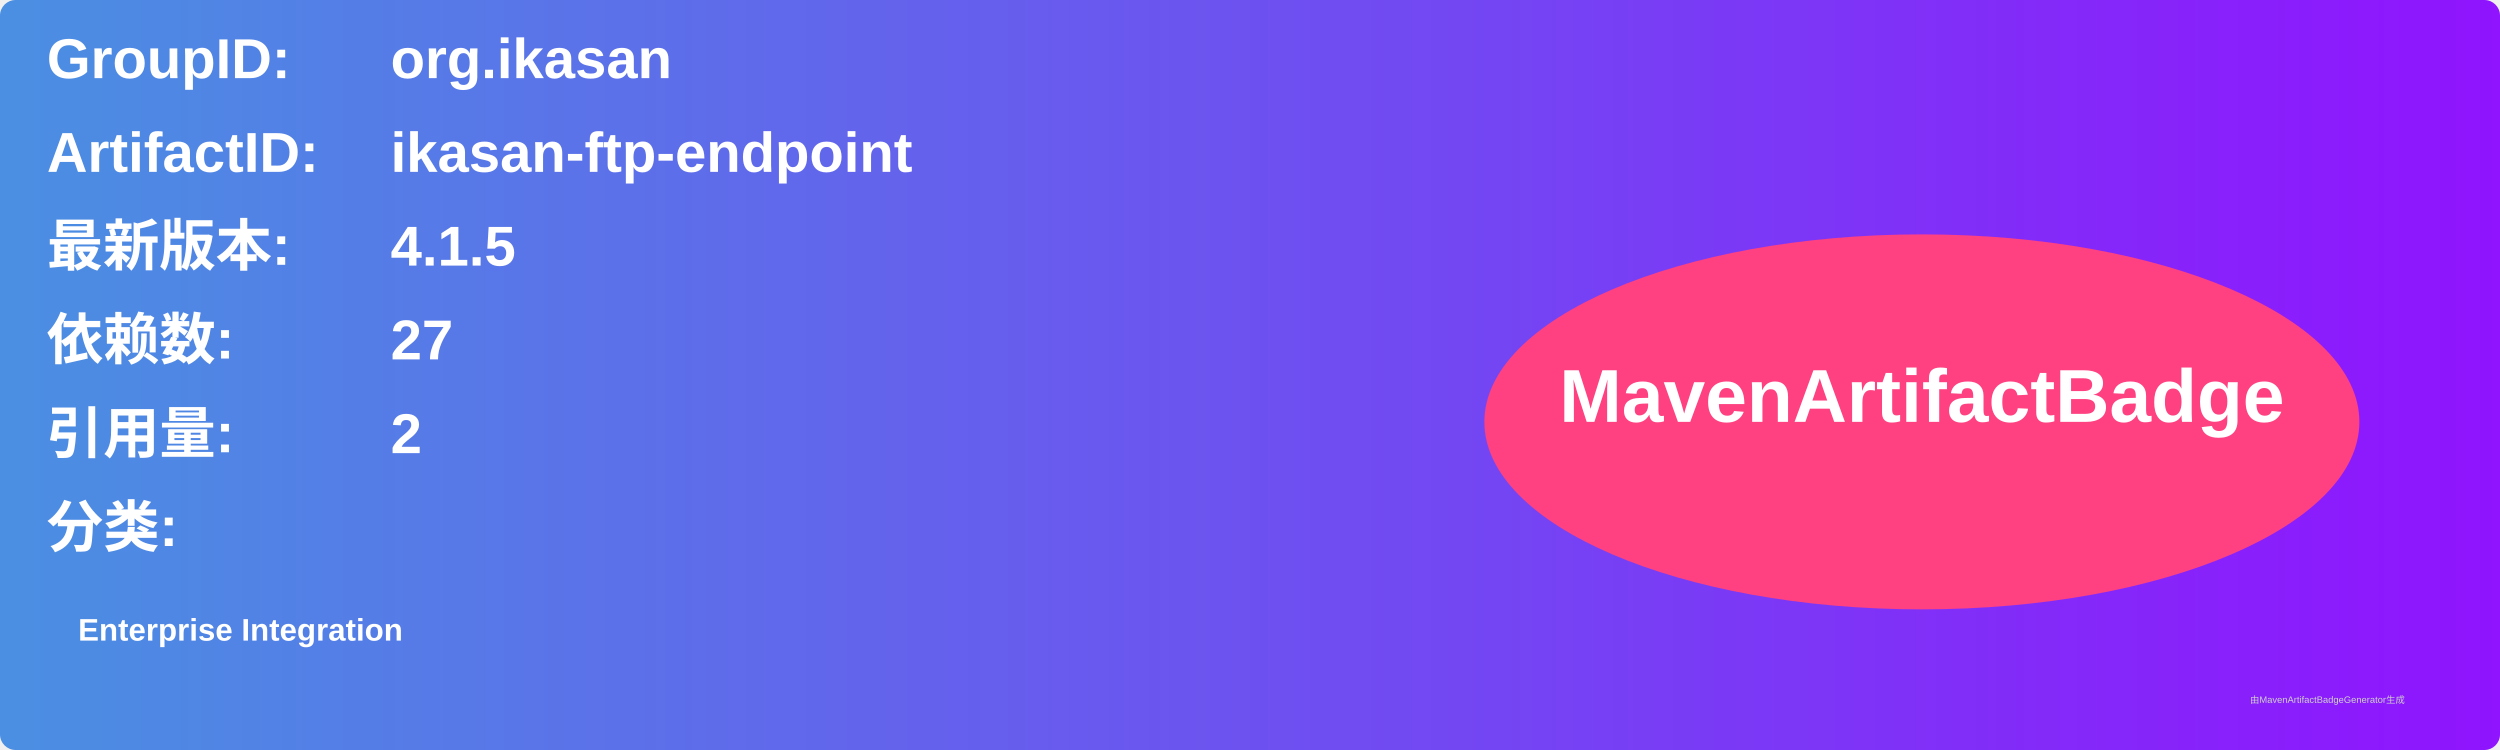
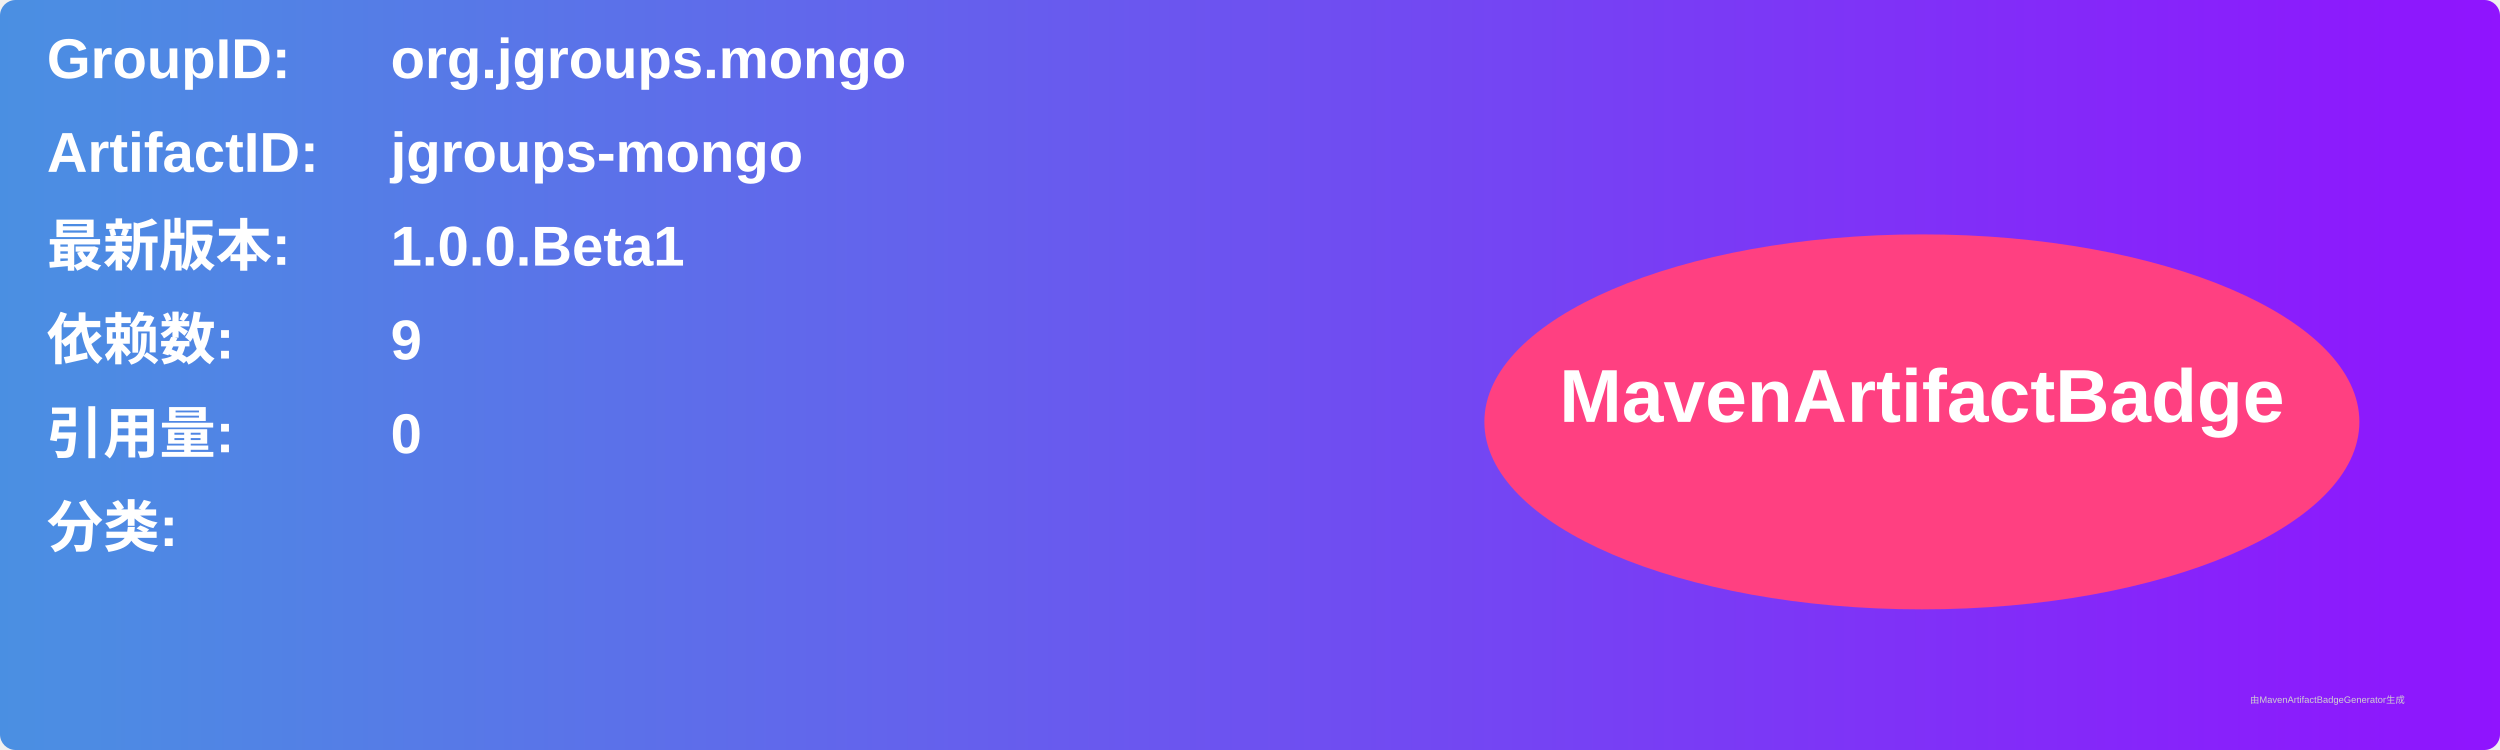
<svg xmlns="http://www.w3.org/2000/svg" width="800" height="240" viewBox="0 0 800 240">
  <linearGradient id="grad" x1="0%" y1="0%" x2="100%" y2="0%">
    <stop offset="0%" stop-color="#4a90e2" />
    <stop offset="100%" stop-color="#9013fe" />
  </linearGradient>
  <rect width="100%" height="100%" rx="5" ry="5" fill="url(#grad)" />
  <g transform="translate(15, 15)">
    <text x="0" y="10" font-family="Arial" font-size="18" fill="white" font-weight="bold" width="260">GroupID:</text>
-     <text x="110" y="10" font-family="Arial" font-size="18" fill="white" font-weight="bold" width="460">org.ikasan</text>
+     <text x="110" y="10" font-family="Arial" font-size="18" fill="white" font-weight="bold" width="460">org.jgroups.mongo</text>
    <text x="0" y="40" font-family="Arial" font-size="18" fill="white" font-weight="bold" width="260">ArtifactID:</text>
-     <text x="110" y="40" font-family="Arial" font-size="18" fill="white" font-weight="bold" width="460">ikasan-ftp-endpoint</text>
+     <text x="110" y="40" font-family="Arial" font-size="18" fill="white" font-weight="bold" width="460">jgroups-mongo</text>
    <text x="0" y="70" font-family="Arial" font-size="18" fill="white" font-weight="bold">最新版本:</text>
    <text x="110" y="70" font-family="Arial" font-size="18" fill="white" font-weight="bold">
-       <tspan font-weight="bold">4.1.5</tspan>
+       <tspan font-weight="bold">1.0.0.Beta1</tspan>
    </text>
    <text x="0" y="100" font-family="Arial" font-size="18" fill="white" font-weight="bold">依赖数: </text>
    <text x="110" y="100" font-family="Arial" font-size="18" fill="white">
-       <tspan font-weight="bold">27</tspan>
+       <tspan font-weight="bold">9</tspan>
    </text>
    <text x="0" y="130" font-family="Arial" font-size="18" fill="white" font-weight="bold">引用量: </text>
    <text x="110" y="130" font-family="Arial" font-size="18" fill="white">
-       <tspan font-weight="bold">2</tspan>
+       <tspan font-weight="bold">0</tspan>
    </text>
    <text x="0" y="160" font-family="Arial" font-size="18" fill="white" font-weight="bold">分类:</text>
    <text x="10" y="190" font-family="Arial" font-size="10" fill="white">
-       <tspan font-weight="bold">Enterprise Integration</tspan>
+       <tspan font-weight="bold" />
    </text>
    <ellipse cx="600" cy="120" rx="140" ry="60" fill="#ff4081" />
    <text x="600" y="120" text-anchor="middle" font-family="Arial" font-size="24" fill="white" font-weight="bold">MavenArtifactBadge</text>
  </g>
  <text x="720" y="225" font-family="Arial" font-size="3" fill="#d0d0d0">由MavenArtifactBadgeGenerator生成</text>
</svg>
